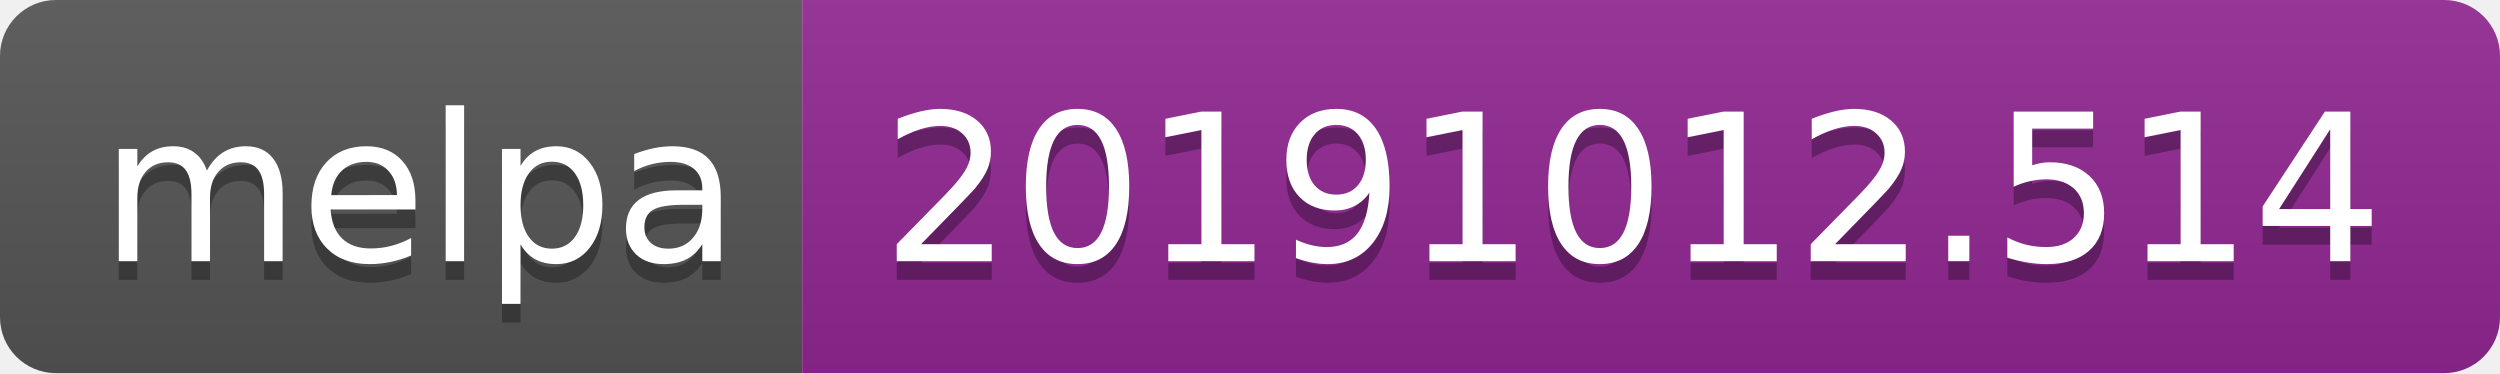
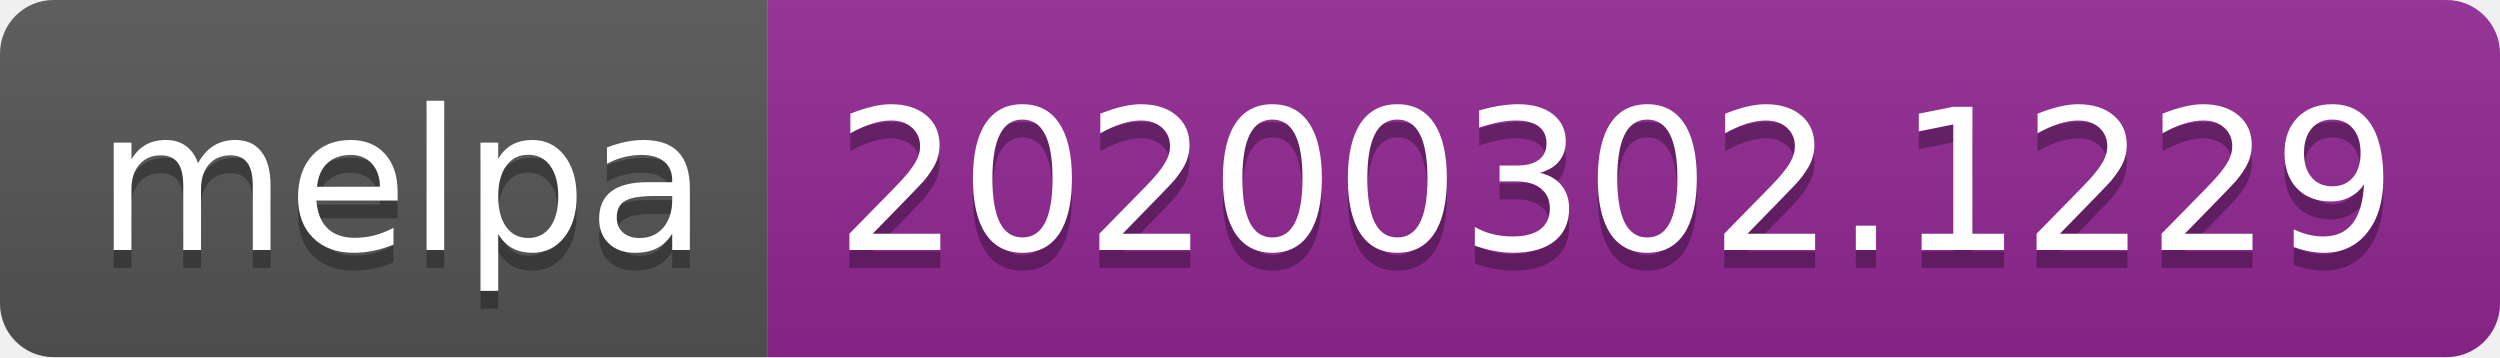
- <svg xmlns="http://www.w3.org/2000/svg" width="134" height="20">
+ <svg xmlns="http://www.w3.org/2000/svg" width="140" height="20">
  <linearGradient id="b" x2="0" y2="100%">
    <stop offset="0" stop-color="#bbb" stop-opacity=".1" />
    <stop offset="1" stop-opacity=".1" />
  </linearGradient>
  <clipPath id="a">
-     <rect width="134" height="20" rx="3" fill="#fff" />
+     <rect width="140" height="20" rx="3" fill="#fff" />
  </clipPath>
  <g clip-path="url(#a)">
    <path fill="#555" d="M0 0h43v20H0z" />
-     <path fill="#922793" d="M43 0h91v20H43z" />
-     <path fill="url(#b)" d="M0 0h134v20H0z" />
+     <path fill="#922793" d="M43 0h97v20H43z" />
+     <path fill="url(#b)" d="M0 0h140v20H0z" />
  </g>
  <g fill="#fff" text-anchor="middle" font-family="DejaVu Sans,Verdana,Geneva,sans-serif" font-size="110">
    <text x="225" y="150" fill="#010101" fill-opacity=".3" transform="scale(.1)" textLength="330">melpa</text>
    <text x="225" y="140" transform="scale(.1)" textLength="330">melpa</text>
-     <text x="875" y="150" fill="#010101" fill-opacity=".3" transform="scale(.1)" textLength="810">20191012.514</text>
-     <text x="875" y="140" transform="scale(.1)" textLength="810">20191012.514</text>
+     <text x="905" y="150" fill="#010101" fill-opacity=".3" transform="scale(.1)" textLength="870">20200302.1229</text>
+     <text x="905" y="140" transform="scale(.1)" textLength="870">20200302.1229</text>
  </g>
</svg>
